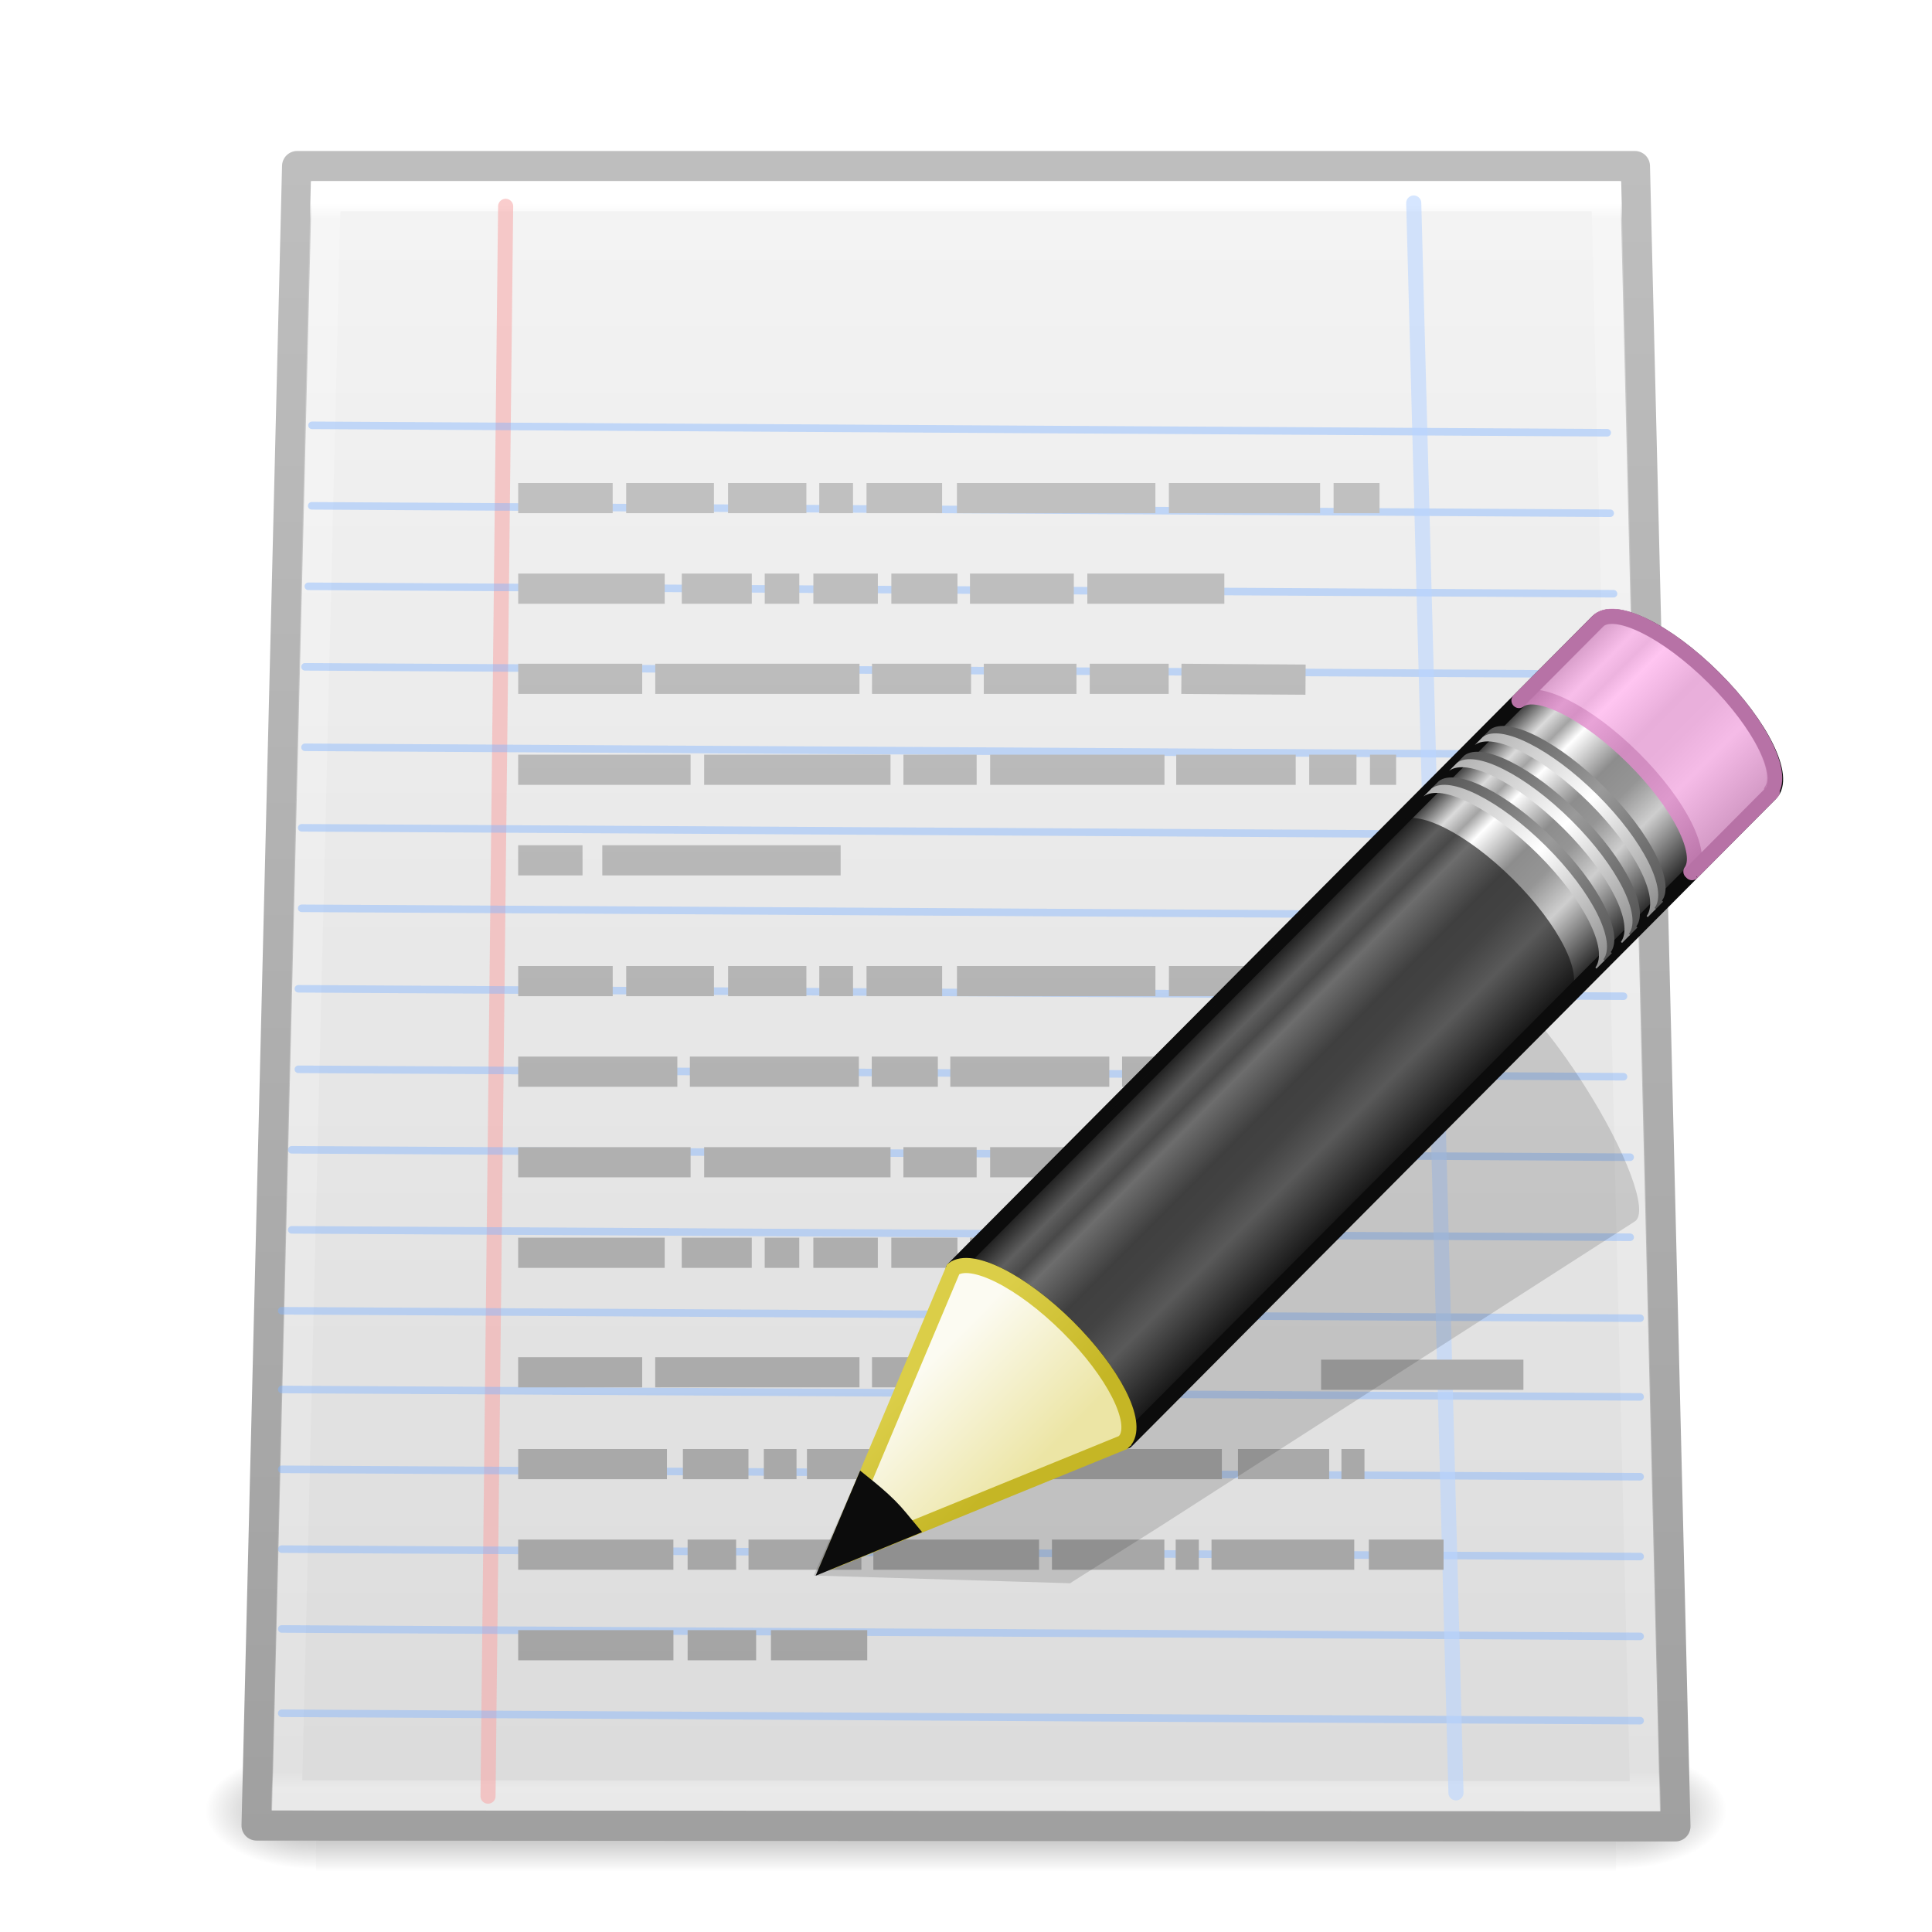
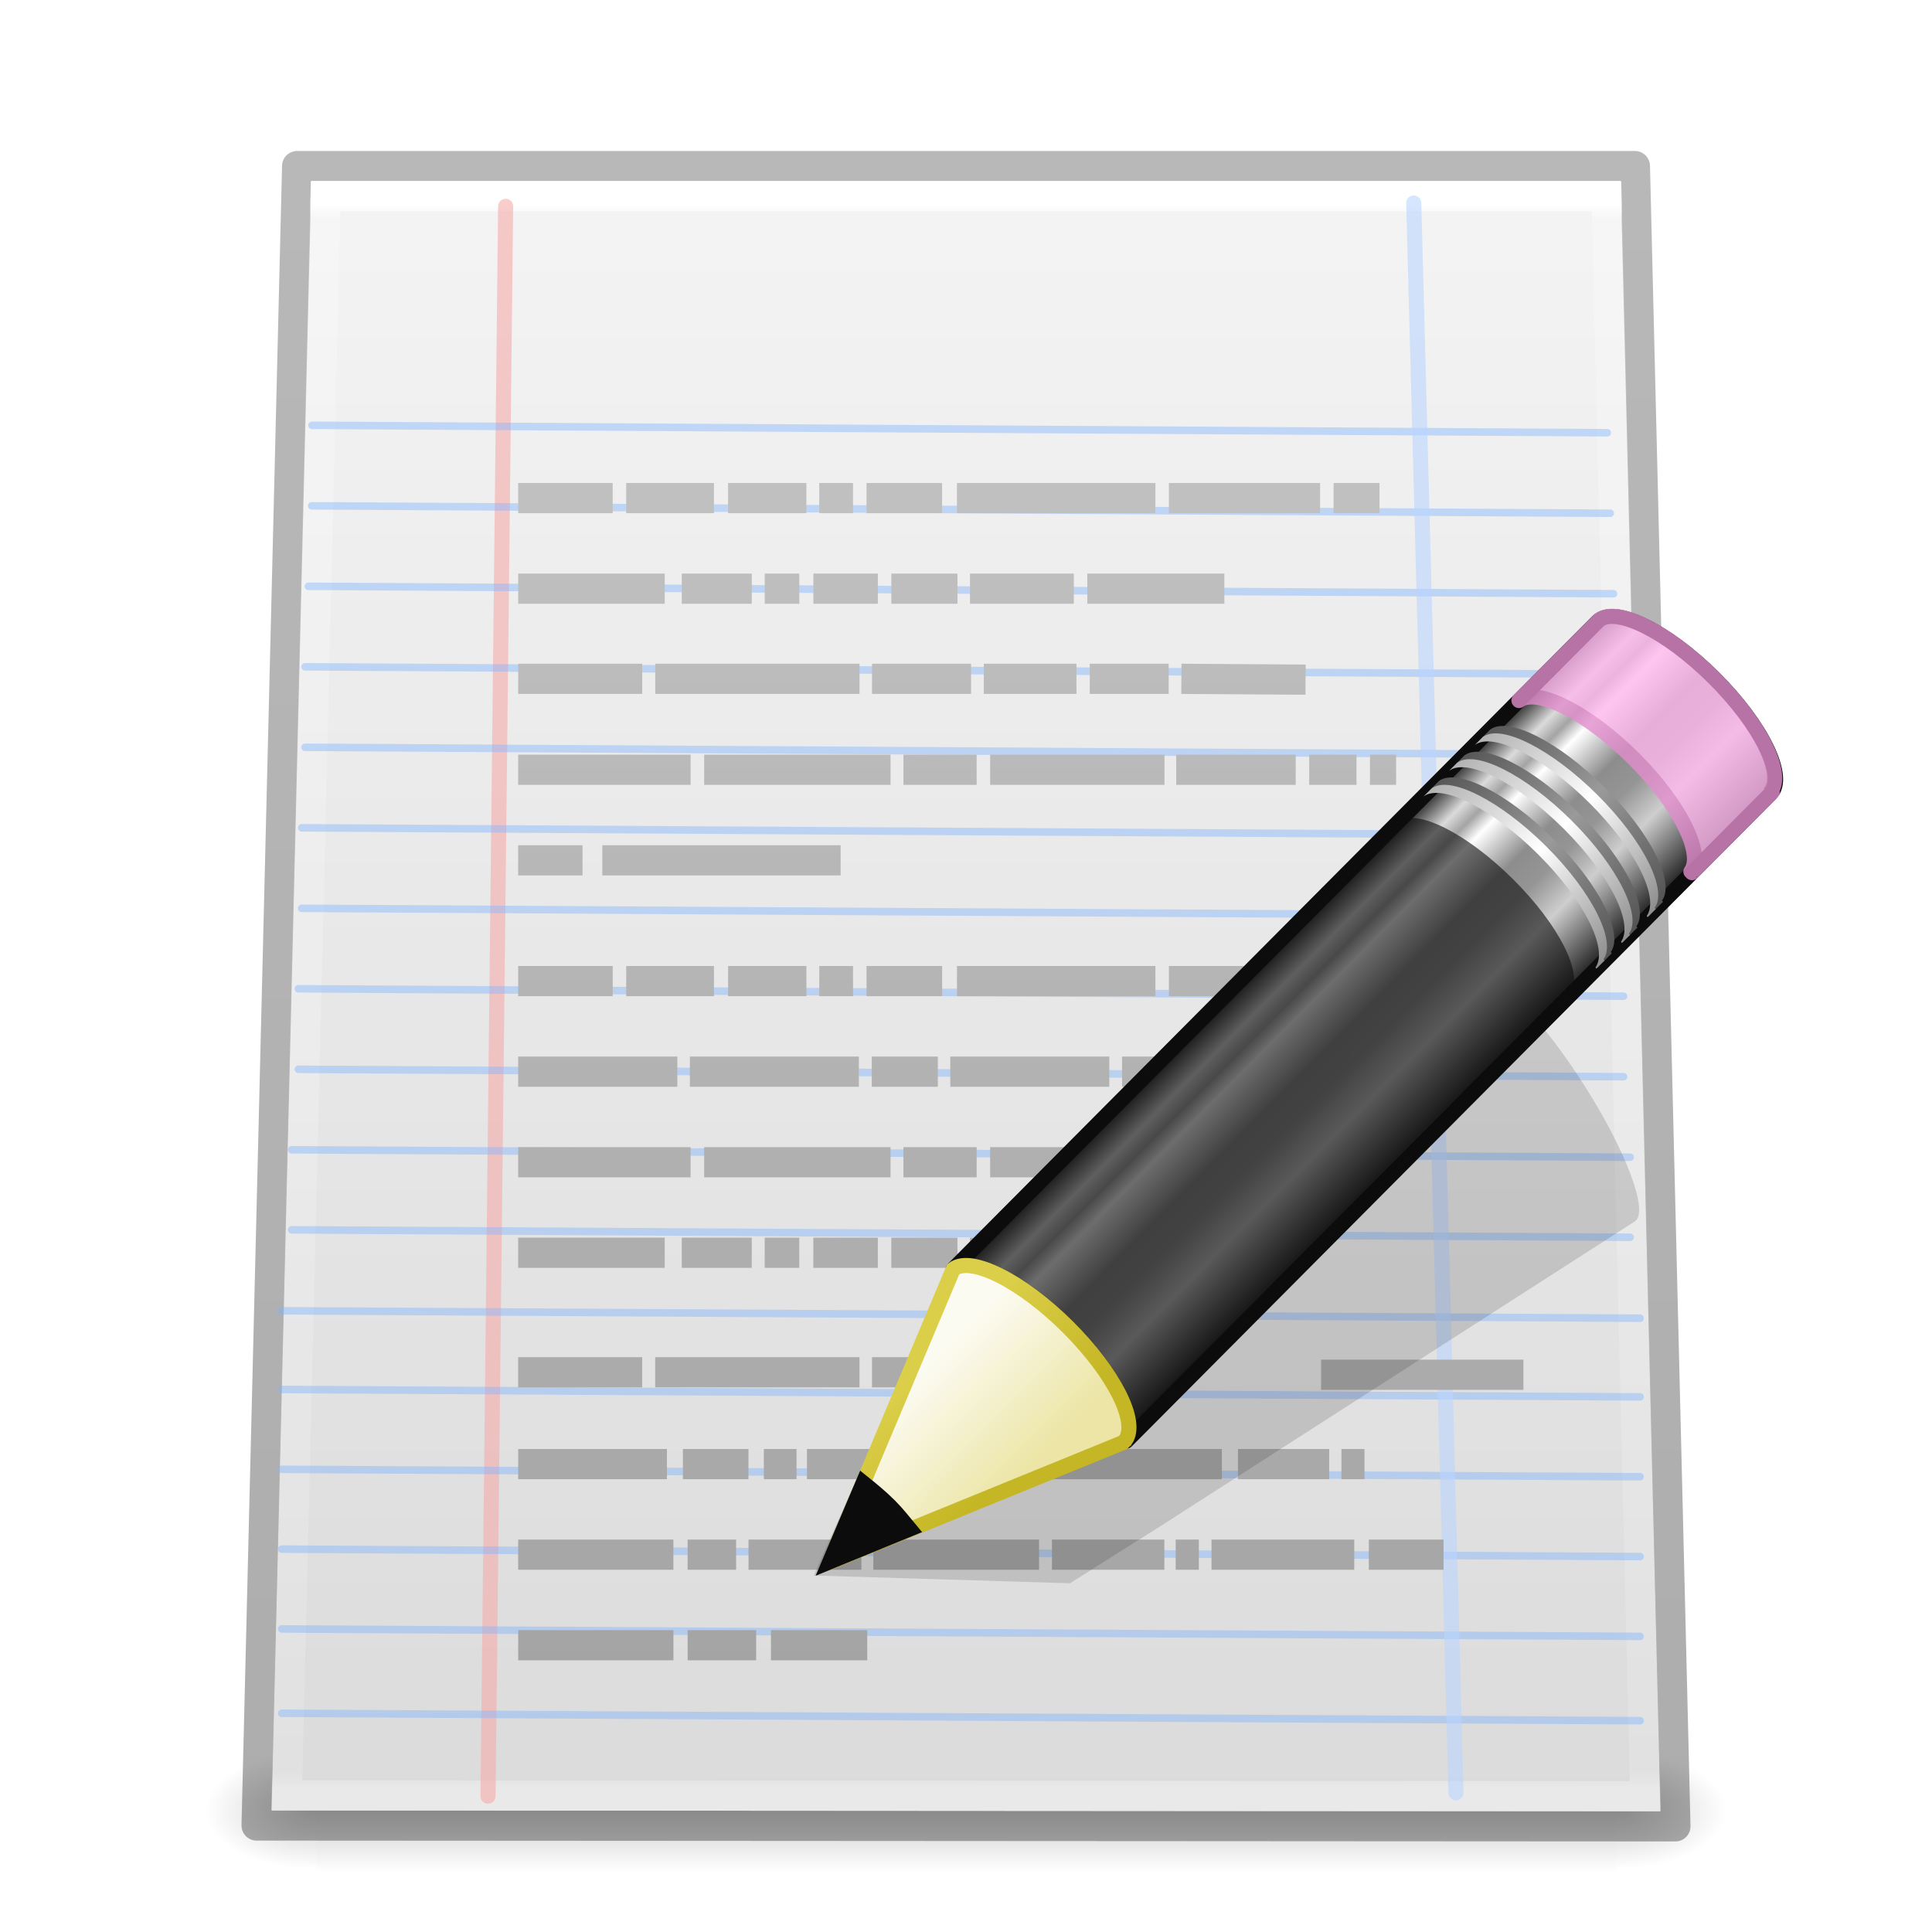
<svg xmlns="http://www.w3.org/2000/svg" xmlns:xlink="http://www.w3.org/1999/xlink" width="64px" height="64px" id="svg3598" version="1.1">
  <defs id="defs3600">
    <linearGradient xlink:href="#linearGradient3290-678" id="linearGradient3151" gradientUnits="userSpaceOnUse" gradientTransform="matrix(0.8506444,-0.8548144,1.146122,1.14042,-6.54799,22.97572)" x1="9" y1="29.057" x2="9" y2="26.03" />
    <linearGradient id="linearGradient3290-678">
      <stop id="stop2607" style="stop-color:#ece5a5;stop-opacity:1" offset="0" />
      <stop id="stop2609" style="stop-color:#fcfbf2;stop-opacity:1" offset="1" />
    </linearGradient>
    <linearGradient xlink:href="#linearGradient3191-577" id="linearGradient3153" gradientUnits="userSpaceOnUse" gradientTransform="matrix(0.7471228,0.03224699,0.03220731,0.7462013,24.39462,18.14057)" x1="5.518" y1="37.372" x2="9.522" y2="41.392" />
    <linearGradient id="linearGradient3191-577">
      <stop id="stop2613" style="stop-color:#dbce48;stop-opacity:1" offset="0" />
      <stop id="stop2615" style="stop-color:#c5b625;stop-opacity:1" offset="1" />
    </linearGradient>
    <linearGradient xlink:href="#linearGradient3223-699" id="linearGradient3156" gradientUnits="userSpaceOnUse" gradientTransform="matrix(0.8506444,-0.8548144,1.146122,1.14042,-4.771318,21.19034)" x1="30.038" y1="24.99" x2="30.038" y2="30" />
    <linearGradient id="linearGradient3223-699">
      <stop id="stop2599" style="stop-color:#b1b1b1;stop-opacity:1" offset="0" />
      <stop id="stop2601" style="stop-color:#ffffff;stop-opacity:1" offset="0.5" />
      <stop id="stop2603" style="stop-color:#8f8f8f;stop-opacity:1" offset="1" />
    </linearGradient>
    <linearGradient xlink:href="#linearGradient3240-907" id="linearGradient3159" gradientUnits="userSpaceOnUse" gradientTransform="matrix(0.8506444,-0.8548144,1.146122,1.14042,-4.527705,20.94553)" x1="30.038" y1="24.99" x2="30.038" y2="30" />
    <linearGradient id="linearGradient3240-907">
      <stop id="stop2591" style="stop-color:#565656;stop-opacity:1" offset="0" />
      <stop id="stop2593" style="stop-color:#9a9a9a;stop-opacity:1" offset="0.5" />
      <stop id="stop2595" style="stop-color:#545454;stop-opacity:1" offset="1" />
    </linearGradient>
    <linearGradient xlink:href="#linearGradient3223-768" id="linearGradient3162" gradientUnits="userSpaceOnUse" gradientTransform="matrix(0.8506444,-0.8548144,1.146122,1.14042,-5.621964,22.04516)" x1="30.038" y1="24.99" x2="30.038" y2="30" />
    <linearGradient id="linearGradient3223-768">
      <stop id="stop2583" style="stop-color:#b1b1b1;stop-opacity:1" offset="0" />
      <stop id="stop2585" style="stop-color:#ffffff;stop-opacity:1" offset="0.5" />
      <stop id="stop2587" style="stop-color:#8f8f8f;stop-opacity:1" offset="1" />
    </linearGradient>
    <linearGradient xlink:href="#linearGradient3240-686" id="linearGradient3165" gradientUnits="userSpaceOnUse" gradientTransform="matrix(0.8506444,-0.8548144,1.146122,1.14042,-5.37835,21.80035)" x1="30.038" y1="24.99" x2="30.038" y2="30" />
    <linearGradient id="linearGradient3240-686">
      <stop id="stop2575" style="stop-color:#565656;stop-opacity:1" offset="0" />
      <stop id="stop2577" style="stop-color:#9a9a9a;stop-opacity:1" offset="0.5" />
      <stop id="stop2579" style="stop-color:#545454;stop-opacity:1" offset="1" />
    </linearGradient>
    <linearGradient xlink:href="#linearGradient3223-789" id="linearGradient3168" gradientUnits="userSpaceOnUse" gradientTransform="matrix(0.8506444,-0.8548144,1.146122,1.14042,-6.468515,22.89586)" x1="30.038" y1="24.99" x2="30.038" y2="30" />
    <linearGradient id="linearGradient3223-789">
      <stop id="stop2567" style="stop-color:#b1b1b1;stop-opacity:1" offset="0" />
      <stop id="stop2569" style="stop-color:#ffffff;stop-opacity:1" offset="0.5" />
      <stop id="stop2571" style="stop-color:#8f8f8f;stop-opacity:1" offset="1" />
    </linearGradient>
    <linearGradient xlink:href="#linearGradient3240-279" id="linearGradient3171" gradientUnits="userSpaceOnUse" gradientTransform="matrix(0.8506444,-0.8548144,1.146122,1.14042,-6.224902,22.65105)" x1="30.038" y1="24.99" x2="30.038" y2="30" />
    <linearGradient id="linearGradient3240-279">
      <stop id="stop2559" style="stop-color:#565656;stop-opacity:1" offset="0" />
      <stop id="stop2561" style="stop-color:#9a9a9a;stop-opacity:1" offset="0.5" />
      <stop id="stop2563" style="stop-color:#545454;stop-opacity:1" offset="1" />
    </linearGradient>
    <linearGradient xlink:href="#linearGradient3155-40" id="linearGradient3176" gradientUnits="userSpaceOnUse" gradientTransform="matrix(0.8753907,-0.8796818,0.9793254,0.9744528,-3.016955,27.15232)" spreadMethod="pad" x1="23.576" y1="25.357" x2="23.576" y2="31.211" />
    <linearGradient id="linearGradient3155-40">
      <stop id="stop2541" style="stop-color:#181818;stop-opacity:1" offset="0" />
      <stop id="stop2543" style="stop-color:#dbdbdb;stop-opacity:1" offset="0.135" />
      <stop id="stop2545" style="stop-color:#a4a4a4;stop-opacity:1" offset="0.202" />
      <stop id="stop2547" style="stop-color:#ffffff;stop-opacity:1" offset="0.27" />
      <stop id="stop2549" style="stop-color:#8d8d8d;stop-opacity:1" offset="0.447" />
      <stop id="stop2551" style="stop-color:#959595;stop-opacity:1" offset="0.571" />
      <stop id="stop2553" style="stop-color:#cecece;stop-opacity:1" offset="0.72" />
      <stop id="stop2555" style="stop-color:#181818;stop-opacity:1" offset="1" />
    </linearGradient>
    <linearGradient xlink:href="#linearGradient3104" id="linearGradient3302" gradientUnits="userSpaceOnUse" gradientTransform="matrix(1.333279,0,0,1.333279,-0.1663167,1.169064)" x1="22.004" y1="44.854" x2="22.004" y2="3.072" />
    <linearGradient id="linearGradient3104">
      <stop id="stop3106" style="stop-color:#a0a0a0;stop-opacity:1" offset="0" />
      <stop id="stop3108" style="stop-color:#c8c8c8;stop-opacity:1" offset="1" />
    </linearGradient>
    <linearGradient xlink:href="#linearGradient3454" id="linearGradient3245-0" gradientUnits="userSpaceOnUse" gradientTransform="matrix(1.216216,0,0,1.437836,-59.08749,0.390193)" x1="68.437" y1="4.411" x2="68.437" y2="40.928" />
    <linearGradient id="linearGradient3454">
      <stop id="stop3456" style="stop-color:#ffffff;stop-opacity:1;" offset="0" />
      <stop offset="0.01" style="stop-color:#ffffff;stop-opacity:0.235;" id="stop3458" />
      <stop id="stop3460" style="stop-color:#ffffff;stop-opacity:0.157;" offset="0.99" />
      <stop id="stop3462" style="stop-color:#ffffff;stop-opacity:0.392;" offset="1" />
    </linearGradient>
-     <linearGradient xlink:href="#linearGradient3600-9-2" id="linearGradient3248-9" gradientUnits="userSpaceOnUse" gradientTransform="matrix(1.342857,0,0,1.195056,-0.2285625,2.485203)" x1="25.132" y1="2.346" x2="25.132" y2="48.545" />
-     <linearGradient id="linearGradient3600-9-2">
-       <stop id="stop3602-3-2" style="stop-color:#f4f4f4;stop-opacity:1" offset="0" />
-       <stop id="stop3604-7-9" style="stop-color:#dbdbdb;stop-opacity:1" offset="1" />
-     </linearGradient>
    <linearGradient xlink:href="#linearGradient3104-8-8" id="linearGradient3250-3" gradientUnits="userSpaceOnUse" gradientTransform="matrix(1.084353,0,0,1.118394,79.55087,1.153336)" x1="-51.786" y1="53.514" x2="-51.786" y2="3.634" />
    <linearGradient id="linearGradient3104-8-8">
      <stop id="stop3106-5-4" style="stop-color:#a0a0a0;stop-opacity:1;" offset="0" />
      <stop id="stop3108-4-3" style="stop-color:#bebebe;stop-opacity:1;" offset="1" />
    </linearGradient>
    <linearGradient xlink:href="#linearGradient5048" id="linearGradient3359" gradientUnits="userSpaceOnUse" gradientTransform="matrix(0.08918772,0,0,0.01646992,-1.902681,51.9615)" x1="302.857" y1="366.648" x2="302.857" y2="609.505" />
    <linearGradient id="linearGradient5048">
      <stop id="stop5050" style="stop-color:#000000;stop-opacity:0" offset="0" />
      <stop id="stop5056" style="stop-color:#000000;stop-opacity:1" offset="0.5" />
      <stop id="stop5052" style="stop-color:#000000;stop-opacity:0" offset="1" />
    </linearGradient>
    <radialGradient xlink:href="#linearGradient5060" id="radialGradient3361" gradientUnits="userSpaceOnUse" gradientTransform="matrix(-0.03052185,0,0,0.01646992,27.19416,51.96153)" cx="605.714" cy="486.648" fx="605.714" fy="486.648" r="117.143" />
    <linearGradient id="linearGradient5060">
      <stop id="stop5062" style="stop-color:#000000;stop-opacity:1" offset="0" />
      <stop id="stop5064" style="stop-color:#000000;stop-opacity:0" offset="1" />
    </linearGradient>
    <radialGradient r="117.143" fy="486.648" fx="605.714" cy="486.648" cx="605.714" gradientTransform="matrix(0.03052185,0,0,0.01646992,33.47046,51.96153)" gradientUnits="userSpaceOnUse" id="radialGradient3596" xlink:href="#linearGradient5060" />
+     <linearGradient id="linearGradient3600-9-2-6">
+       <stop id="stop3602-3-2-9" style="stop-color:#f4f4f4;stop-opacity:1" offset="0" />
+       <stop id="stop3604-7-9-5" style="stop-color:#dbdbdb;stop-opacity:1" offset="1" />
+     </linearGradient>
+     <linearGradient y2="48.545" x2="25.132" y1="2.346" x1="25.132" gradientTransform="matrix(1.314285,0,0,1.17337,0.4571516,3.037957)" gradientUnits="userSpaceOnUse" id="linearGradient3115" xlink:href="#linearGradient3600-9-2-6" />
+     <linearGradient id="linearGradient3104-8-8-97">
+       <stop id="stop3106-5-4-3" style="stop-color:#000000;stop-opacity:0.322;" offset="0" />
+       <stop id="stop3108-4-3-7" style="stop-color:#000000;stop-opacity:0.278;" offset="1" />
+     </linearGradient>
+     <linearGradient y2="3.634" x2="-51.786" y1="53.514" x1="-51.786" gradientTransform="matrix(1.084353,0,0,1.118394,79.55083,1.153336)" gradientUnits="userSpaceOnUse" id="linearGradient3929" xlink:href="#linearGradient3104-8-8-97" />
+     <radialGradient xlink:href="#linearGradient5060" id="radialGradient3949" gradientUnits="userSpaceOnUse" gradientTransform="matrix(0.03052185,0,0,0.01646992,35.13815,51.96153)" cx="605.714" cy="486.648" fx="605.714" fy="486.648" r="117.143" />
+     <radialGradient xlink:href="#linearGradient5060" id="radialGradient3952" gradientUnits="userSpaceOnUse" gradientTransform="matrix(-0.03052185,0,0,0.01646992,28.86185,51.96153)" cx="605.714" cy="486.648" fx="605.714" fy="486.648" r="117.143" />
+     <linearGradient xlink:href="#linearGradient5048" id="linearGradient3955" gradientUnits="userSpaceOnUse" gradientTransform="matrix(0.08918772,0,0,0.01646992,-0.2349912,51.9615)" x1="302.857" y1="366.648" x2="302.857" y2="609.505" />
  </defs>
  <g id="layer1">
-     <g id="g3354" transform="translate(1.66769,3.995507e-7)">
-       <rect width="43.065" height="4" x="8.8" y="58" id="rect3706" style="opacity:0.402;fill:url(#linearGradient3359);fill-opacity:1;fill-rule:nonzero;stroke:none;stroke-width:1.046;marker:none;visibility:visible;display:inline;overflow:visible" />
-       <path d="m 8.8,58 c 0,0 0,4 0,4 -1.572,0.007 -3.8,-0.896 -3.8,-2 0,-1.104 1.754,-2 3.8,-2 z" id="path3708" style="opacity:0.402;fill:url(#radialGradient3361);fill-opacity:1;fill-rule:nonzero;stroke:none;stroke-width:1.046;marker:none;visibility:visible;display:inline;overflow:visible" />
-       <path d="m 51.865,58 c 0,0 0,4 0,4 1.572,0.007 3.8,-0.896 3.8,-2 0,-1.104 -1.754,-2 -3.8,-2 z" id="path3710" style="opacity:0.402;fill:url(#radialGradient3596);fill-opacity:1;fill-rule:nonzero;stroke:none;stroke-width:1.046;marker:none;visibility:visible;display:inline;overflow:visible" />
-     </g>
-     <path style="color:#000000;fill:url(#linearGradient3248-9);fill-opacity:1;fill-rule:nonzero;stroke:url(#linearGradient3250-3);stroke-width:1;stroke-linecap:butt;stroke-linejoin:round;stroke-miterlimit:4;stroke-opacity:1;stroke-dasharray:none;stroke-dashoffset:0;marker:none;visibility:visible;display:inline;overflow:visible;enable-background:accumulate" id="path2855" d="m 9.843,5.502 44.315,0 L 55.5,60.5 8.5,60.472 z" />
+     <rect style="opacity:0.2;fill:url(#linearGradient3955);fill-opacity:1;fill-rule:nonzero;stroke:none;stroke-width:1.046;marker:none;visibility:visible;display:inline;overflow:visible" id="rect3706" y="58" x="10.468" height="4" width="43.065" />
+     <path style="opacity:0.2;fill:url(#radialGradient3952);fill-opacity:1;fill-rule:nonzero;stroke:none;stroke-width:1.046;marker:none;visibility:visible;display:inline;overflow:visible" id="path3708" d="m 10.468,58 c 0,0 0,4 0,4 -1.572,0.007 -3.8,-0.896 -3.8,-2 0,-1.104 1.754,-2 3.8,-2 z" />
+     <path style="opacity:0.2;fill:url(#radialGradient3949);fill-opacity:1;fill-rule:nonzero;stroke:none;stroke-width:1.046;marker:none;visibility:visible;display:inline;overflow:visible" id="path3710" d="m 53.532,58 c 0,0 0,4 0,4 1.572,0.007 3.8,-0.896 3.8,-2 0,-1.104 -1.754,-2 -3.8,-2 z" />
+     <path style="color:#000000;fill:none;stroke:url(#linearGradient3929);stroke-width:1;stroke-linecap:butt;stroke-linejoin:round;stroke-miterlimit:4;stroke-opacity:1;stroke-dasharray:none;stroke-dashoffset:0;marker:none;visibility:visible;display:inline;overflow:visible;enable-background:accumulate" id="path2855-8" d="m 9.843,5.502 44.315,0 L 55.5,60.5 8.5,60.472 z" />
+     <path style="color:#000000;fill:url(#linearGradient3115);fill-opacity:1;fill-rule:nonzero;stroke:none;stroke-width:1;marker:none;visibility:visible;display:inline;overflow:visible;enable-background:accumulate" id="path2855-7" d="M 10.314,6 53.687,6 55,60 9,59.972 z" />
    <path style="color:#000000;fill:none;stroke:url(#linearGradient3245-0);stroke-width:1;stroke-linecap:round;stroke-linejoin:miter;stroke-miterlimit:4;stroke-opacity:1;stroke-dasharray:none;stroke-dashoffset:0;marker:none;visibility:visible;display:inline;overflow:visible;enable-background:accumulate" id="path2855-3" d="m 10.786,6.5 42.43,0 1.285,53 -45,-0.027 z" />
    <path style="opacity:0.591;fill:#80b3ff;fill-rule:evenodd;stroke:#f6abab;stroke-width:0.5;stroke-linecap:round;stroke-linejoin:round;stroke-miterlimit:4;stroke-opacity:1;stroke-dasharray:none;display:inline" id="path5685" d="M 16.75,6.835 16.166,59.5" />
    <path style="opacity:0.437;fill:#80b3ff;fill-rule:evenodd;stroke:#80b3ff;stroke-width:0.25;stroke-linecap:round;stroke-linejoin:round;stroke-miterlimit:4;stroke-opacity:1;stroke-dasharray:none;display:inline" id="path6656" d="M 53.241,14.335 10.336,14.089" />
    <path style="opacity:0.437;fill:#80b3ff;fill-rule:evenodd;stroke:#80b3ff;stroke-width:0.25;stroke-linecap:round;stroke-linejoin:round;stroke-miterlimit:4;stroke-opacity:1;stroke-dasharray:none;display:inline" id="path6658" d="M 53.34,17.002 10.325,16.756" />
    <path style="opacity:0.437;fill:#80b3ff;fill-rule:evenodd;stroke:#80b3ff;stroke-width:0.25;stroke-linecap:round;stroke-linejoin:round;stroke-miterlimit:4;stroke-opacity:1;stroke-dasharray:none;display:inline" id="path6660" d="M 53.45,19.668 10.215,19.422" />
    <path style="opacity:0.437;fill:#80b3ff;fill-rule:evenodd;stroke:#80b3ff;stroke-width:0.25;stroke-linecap:round;stroke-linejoin:round;stroke-miterlimit:4;stroke-opacity:1;stroke-dasharray:none;display:inline" id="path6662" d="M 53.56,22.335 10.104,22.089" />
    <path style="opacity:0.437;fill:#80b3ff;fill-rule:evenodd;stroke:#80b3ff;stroke-width:0.25;stroke-linecap:round;stroke-linejoin:round;stroke-miterlimit:4;stroke-opacity:1;stroke-dasharray:none;display:inline" id="path6664" d="M 53.56,25.001 10.104,24.755" />
    <path style="opacity:0.437;fill:#80b3ff;fill-rule:evenodd;stroke:#80b3ff;stroke-width:0.25;stroke-linecap:round;stroke-linejoin:round;stroke-miterlimit:4;stroke-opacity:1;stroke-dasharray:none;display:inline" id="path6666" d="M 53.671,27.668 9.994,27.422" />
    <path style="opacity:0.437;fill:#80b3ff;fill-opacity:1;fill-rule:evenodd;stroke:#80b3ff;stroke-width:0.25;stroke-linecap:round;stroke-linejoin:round;stroke-miterlimit:4;stroke-opacity:1;stroke-dasharray:none;stroke-dashoffset:0;marker:none;visibility:visible;display:inline;overflow:visible;enable-background:accumulate" id="path7637" d="M 53.671,30.335 9.994,30.089" />
    <path style="opacity:0.437;fill:#80b3ff;fill-opacity:1;fill-rule:evenodd;stroke:#80b3ff;stroke-width:0.25;stroke-linecap:round;stroke-linejoin:round;stroke-miterlimit:4;stroke-opacity:1;stroke-dasharray:none;stroke-dashoffset:0;marker:none;visibility:visible;display:inline;overflow:visible;enable-background:accumulate" id="path7639" d="M 53.781,33.001 9.884,32.755" />
    <path style="opacity:0.437;fill:#80b3ff;fill-opacity:1;fill-rule:evenodd;stroke:#80b3ff;stroke-width:0.25;stroke-linecap:round;stroke-linejoin:round;stroke-miterlimit:4;stroke-opacity:1;stroke-dasharray:none;stroke-dashoffset:0;marker:none;visibility:visible;display:inline;overflow:visible;enable-background:accumulate" id="path7641" d="M 53.781,35.668 9.884,35.422" />
    <path style="opacity:0.437;fill:#80b3ff;fill-opacity:1;fill-rule:evenodd;stroke:#80b3ff;stroke-width:0.25;stroke-linecap:round;stroke-linejoin:round;stroke-miterlimit:4;stroke-opacity:1;stroke-dasharray:none;stroke-dashoffset:0;marker:none;visibility:visible;display:inline;overflow:visible;enable-background:accumulate" id="path7645" d="M 54.001,38.334 9.664,38.088" />
    <path style="opacity:0.437;fill:#80b3ff;fill-opacity:1;fill-rule:evenodd;stroke:#80b3ff;stroke-width:0.25;stroke-linecap:round;stroke-linejoin:round;stroke-miterlimit:4;stroke-opacity:1;stroke-dasharray:none;stroke-dashoffset:0;marker:none;visibility:visible;display:inline;overflow:visible;enable-background:accumulate" id="path7647" d="M 54.001,40.986 9.664,40.74" />
    <path style="opacity:0.437;fill:#80b3ff;fill-opacity:1;fill-rule:evenodd;stroke:#80b3ff;stroke-width:0.25;stroke-linecap:round;stroke-linejoin:round;stroke-miterlimit:4;stroke-opacity:1;stroke-dasharray:none;stroke-dashoffset:0;marker:none;visibility:visible;display:inline;overflow:visible;enable-background:accumulate" id="path7649" d="M 54.331,43.667 9.333,43.421" />
    <path style="opacity:0.437;fill:#80b3ff;fill-opacity:1;fill-rule:evenodd;stroke:#80b3ff;stroke-width:0.25;stroke-linecap:round;stroke-linejoin:round;stroke-miterlimit:4;stroke-opacity:1;stroke-dasharray:none;stroke-dashoffset:0;marker:none;visibility:visible;display:inline;overflow:visible;enable-background:accumulate" id="path7651" d="M 54.331,46.274 9.333,46.028" />
    <path style="opacity:0.437;fill:#80b3ff;fill-opacity:1;fill-rule:evenodd;stroke:#80b3ff;stroke-width:0.25;stroke-linecap:round;stroke-linejoin:round;stroke-miterlimit:4;stroke-opacity:1;stroke-dasharray:none;stroke-dashoffset:0;marker:none;visibility:visible;display:inline;overflow:visible;enable-background:accumulate" id="path7653" d="M 54.331,48.919 9.333,48.673" />
    <path style="opacity:0.437;fill:#80b3ff;fill-opacity:1;fill-rule:evenodd;stroke:#80b3ff;stroke-width:0.25;stroke-linecap:round;stroke-linejoin:round;stroke-miterlimit:4;stroke-opacity:1;stroke-dasharray:none;stroke-dashoffset:0;marker:none;visibility:visible;display:inline;overflow:visible;enable-background:accumulate" id="path7655" d="M 54.331,51.563 9.333,51.317" />
    <path style="opacity:0.437;fill:#80b3ff;fill-opacity:1;fill-rule:evenodd;stroke:#80b3ff;stroke-width:0.25;stroke-linecap:round;stroke-linejoin:round;stroke-miterlimit:4;stroke-opacity:1;stroke-dasharray:none;stroke-dashoffset:0;marker:none;visibility:visible;display:inline;overflow:visible;enable-background:accumulate" id="path7657" d="M 54.331,54.207 9.333,53.961" />
    <path style="opacity:0.437;fill:#80b3ff;fill-opacity:1;fill-rule:evenodd;stroke:#80b3ff;stroke-width:0.25;stroke-linecap:round;stroke-linejoin:round;stroke-miterlimit:4;stroke-opacity:1;stroke-dasharray:none;stroke-dashoffset:0;marker:none;visibility:visible;display:inline;overflow:visible;enable-background:accumulate" id="path7659" d="M 54.331,57 9.333,56.754" />
    <path style="opacity:0.591;fill:none;stroke:#b9d5ff;stroke-width:0.5;stroke-linecap:round;stroke-linejoin:round;stroke-miterlimit:4;stroke-opacity:1;stroke-dasharray:none;display:inline" id="path7671" d="M 46.832,6.725 48.231,59.39" />
    <path style="fill:none;stroke:url(#linearGradient3302);stroke-width:1px;stroke-linecap:butt;stroke-linejoin:miter;stroke-opacity:1" id="path3715" d="m 17.165,16.5 3.131,0 m 0.447,0 2.907,0 m 0.468,0 2.594,0 m 0.427,0 1.118,0 m 0.447,0 2.504,0 m 0.492,0 6.574,0 m 0.447,0 5.009,0 m 0.447,0 1.521,0 m -28.532,3 4.854,0 m 0.565,0 2.319,0 m 0.429,0 1.145,0 m 0.466,0 2.136,0 m 0.447,0 2.191,0 m 0.414,0 3.44,0 m 0.447,0 4.539,0 m -23.392,2.987 4.108,0 m 0.432,0 6.766,0 m 0.415,0 3.281,0 m 0.421,0 3.07,0 m 0.44,0 2.615,0 m 0.421,0 4.113,0.027 M 17.165,25.5 l 5.712,0 m 0.449,0 6.174,0 m 0.427,0 2.426,0 m 0.447,0 5.775,0 m 0.389,0 3.958,0 m 0.447,0 1.566,0 m 0.447,0 0.866,0 m -29.083,3 2.132,0 m 0.655,0 7.895,0 m -10.682,13 4.854,0 m 0.565,0 2.319,0 m 0.429,0 1.145,0 m 0.466,0 2.136,0 m 0.447,0 2.191,0 m 0.414,0 3.44,0 m -18.406,3.959 4.108,0 m 0.432,0 6.766,0 m 0.415,0 3.281,0 m 11.596,0.082 6.702,0 M 17.165,38.5 l 5.712,0 m 0.449,0 6.174,0 m 0.427,0 2.426,0 m 0.447,0 5.775,0 m -21.409,-6 3.131,0 m 0.447,0 2.907,0 m 0.468,0 2.594,0 m 0.427,0 1.118,0 m 0.447,0 2.504,0 m 0.492,0 6.574,0 m 0.447,0 5.009,0 m -26.565,3 5.272,0 m 0.415,0 5.598,0 m 0.427,0 2.189,0 m 0.413,0 5.267,0 m 0.423,0 5.752,0 m -25.756,13 4.927,0 m 0.529,0 2.172,0 m 0.509,0 1.083,0 m 0.345,0 2.139,0 m 0.284,0 11.322,0 m 0.533,0 3.022,0 m 0.406,0 0.763,0 M 22.778,51.5 l 1.607,0 m -7.22,0 5.142,0 m 2.489,0 3.739,0 m 0.396,0 5.489,0 m 0.427,0 3.724,0 m 0.375,0 0.767,0 m 0.42,0 4.728,0 m 0.483,0 2.476,0 m -25.041,3 2.269,0 m -7.882,0 5.142,0 m 3.231,0 3.19,0" />
    <path style="opacity:0.15;fill:#0c0c0c;fill-opacity:1;fill-rule:evenodd;stroke:none" id="path2422" d="m 49.624,32.594 c -0.231,-0.136 -0.41,-0.101 -0.528,-0.025 l -15.728,10.015 -2.895,1.848 -0.089,0.037 -3.427,7.722 8.493,0.256 0.07,-0.047 2.913,-1.839 15.724,-10.101 c 0.472,-0.303 -0.275,-2.308 -1.676,-4.507 -1.051,-1.649 -2.166,-2.952 -2.859,-3.36 l 0,0 z" />
    <path style="fill:url(#linearGradient3176);fill-opacity:1;stroke:#0c0c0c;stroke-width:0.5;stroke-linecap:butt;stroke-linejoin:round;stroke-miterlimit:4;stroke-opacity:1;stroke-dasharray:none;stroke-dashoffset:0" id="rect2383" d="m 31.578,42.039 c 0.595,-0.446 2.263,0.391 3.796,1.916 1.529,1.522 2.335,3.15 1.899,3.75 -0.002,0.002 0.038,0.033 0.036,0.036 L 58.654,26.29 c 0.542,-0.545 -0.3,-2.266 -1.882,-3.839 -1.582,-1.574 -3.307,-2.407 -3.849,-1.863 L 31.578,42.039 z" />
    <path style="opacity:0.8;fill:#ffb6ed;fill-opacity:1;stroke:#e28ccd;stroke-width:0.5;stroke-linecap:butt;stroke-linejoin:round;stroke-miterlimit:4;stroke-opacity:1;stroke-dasharray:none;stroke-dashoffset:0" id="rect3175" d="m 50.318,23.206 c 0.595,-0.446 2.263,0.391 3.796,1.916 1.529,1.522 2.335,3.15 1.899,3.75 -0.002,0.002 0.038,0.033 0.036,0.036 l 2.605,-2.618 0.053,-0.053 c 0.002,-0.002 -0.037,-0.033 -0.036,-0.036 0.436,-0.6 -0.37,-2.229 -1.899,-3.75 -1.533,-1.525 -3.201,-2.362 -3.796,-1.916 l -0.053,0.053 -2.605,2.618 4e-6,0 z" />
    <path style="opacity:0.6;fill:#0c0c0c;fill-opacity:1;stroke:none" id="path3208" d="m 31.578,42.039 c 0.595,-0.446 2.263,0.391 3.796,1.916 1.529,1.522 2.335,3.15 1.899,3.75 -0.002,0.002 0.038,0.033 0.036,0.036 l 14.7,-14.772 0.053,-0.053 c 0.002,-0.002 -0.037,-0.033 -0.036,-0.036 0.436,-0.6 -0.37,-2.229 -1.899,-3.75 -1.533,-1.525 -3.201,-2.362 -3.796,-1.916 l -0.053,0.053 -14.7,14.772 -7e-6,0 z" />
    <path style="fill:url(#linearGradient3171);fill-opacity:1;stroke:none" id="path3233" d="m 47.398,26.14 c 0.595,-0.446 2.263,0.391 3.796,1.916 1.529,1.522 2.335,3.15 1.899,3.75 -0.002,0.002 0.038,0.033 0.036,0.036 L 53.395,31.575 c 0.002,-0.002 -0.037,-0.033 -0.036,-0.036 0.436,-0.6 -0.37,-2.229 -1.899,-3.75 -1.533,-1.525 -3.201,-2.362 -3.796,-1.916 l -0.266,0.267 0,2e-6 z" />
    <path style="fill:url(#linearGradient3168);fill-opacity:1;stroke:none" id="path3216" d="m 47.155,26.385 c 0.595,-0.446 2.263,0.391 3.796,1.916 1.529,1.522 2.335,3.15 1.899,3.75 -0.002,0.002 0.038,0.033 0.036,0.036 l 0.266,-0.267 c 0.002,-0.002 -0.037,-0.033 -0.036,-0.036 0.436,-0.6 -0.37,-2.229 -1.899,-3.75 C 49.683,26.509 48.015,25.672 47.421,26.118 l -0.266,0.267 0,1e-6 z" />
    <path style="fill:url(#linearGradient3165);fill-opacity:1;stroke:none" id="path3248" d="m 48.245,25.29 c 0.595,-0.446 2.263,0.391 3.796,1.916 1.529,1.522 2.335,3.15 1.899,3.75 -0.002,0.002 0.038,0.033 0.036,0.036 l 0.266,-0.267 c 0.002,-0.002 -0.037,-0.033 -0.036,-0.036 C 54.642,30.089 53.836,28.46 52.307,26.939 50.774,25.413 49.105,24.576 48.511,25.023 l -0.266,0.267 0,0 z" />
    <path style="fill:url(#linearGradient3162);fill-opacity:1;stroke:none" id="path3250" d="m 48.001,25.535 c 0.595,-0.446 2.263,0.391 3.796,1.916 1.529,1.522 2.335,3.15 1.899,3.75 -0.002,0.002 0.038,0.033 0.036,0.036 l 0.266,-0.267 c 0.002,-0.002 -0.037,-0.033 -0.036,-0.036 0.436,-0.6 -0.37,-2.229 -1.899,-3.75 -1.533,-1.525 -3.201,-2.362 -3.796,-1.916 l -0.266,0.267 z" />
    <path style="fill:url(#linearGradient3159);fill-opacity:1;stroke:none" id="path3256" d="m 49.096,24.435 c 0.595,-0.446 2.263,0.391 3.796,1.916 1.529,1.522 2.335,3.15 1.899,3.75 -0.002,0.002 0.037,0.033 0.036,0.036 l 0.266,-0.267 c 0.002,-0.002 -0.037,-0.033 -0.036,-0.036 0.436,-0.6 -0.37,-2.229 -1.899,-3.75 -1.533,-1.525 -3.201,-2.362 -3.796,-1.916 l -0.266,0.267 10e-7,0 z" />
    <path style="fill:url(#linearGradient3156);fill-opacity:1;stroke:none" id="path3258" d="m 48.852,24.68 c 0.595,-0.446 2.263,0.391 3.796,1.916 1.529,1.522 2.335,3.15 1.899,3.75 -0.002,0.002 0.038,0.033 0.036,0.036 l 0.266,-0.267 c 0.002,-0.002 -0.037,-0.033 -0.036,-0.036 0.436,-0.6 -0.37,-2.229 -1.899,-3.75 -1.533,-1.525 -3.201,-2.362 -3.796,-1.916 l -0.266,0.267 0,0 z" />
    <path style="fill:url(#linearGradient3151);fill-opacity:1;fill-rule:evenodd;stroke:url(#linearGradient3153);stroke-width:0.5;stroke-linecap:butt;stroke-linejoin:miter;stroke-miterlimit:4;stroke-opacity:1;stroke-dasharray:none" id="path3270" d="m 27.487,51.748 9.711,-3.961 0.083,-0.083 c 0.436,-0.6 -0.38,-2.229 -1.91,-3.751 -1.533,-1.525 -3.199,-2.358 -3.794,-1.911 l -4.091,9.706 -7e-6,0 z" />
    <path style="fill:#0c0c0c;fill-opacity:1;fill-rule:evenodd;stroke:#0c0c0c;stroke-width:0.5;stroke-linecap:butt;stroke-linejoin:miter;stroke-miterlimit:4;stroke-opacity:1;stroke-dasharray:none" id="path3281" d="m 28.595,49.119 -1.109,2.618 2.649,-1.086 C 29.923,50.397 29.727,50.139 29.472,49.885 29.179,49.593 28.89,49.356 28.595,49.119 z" />
  </g>
</svg>
